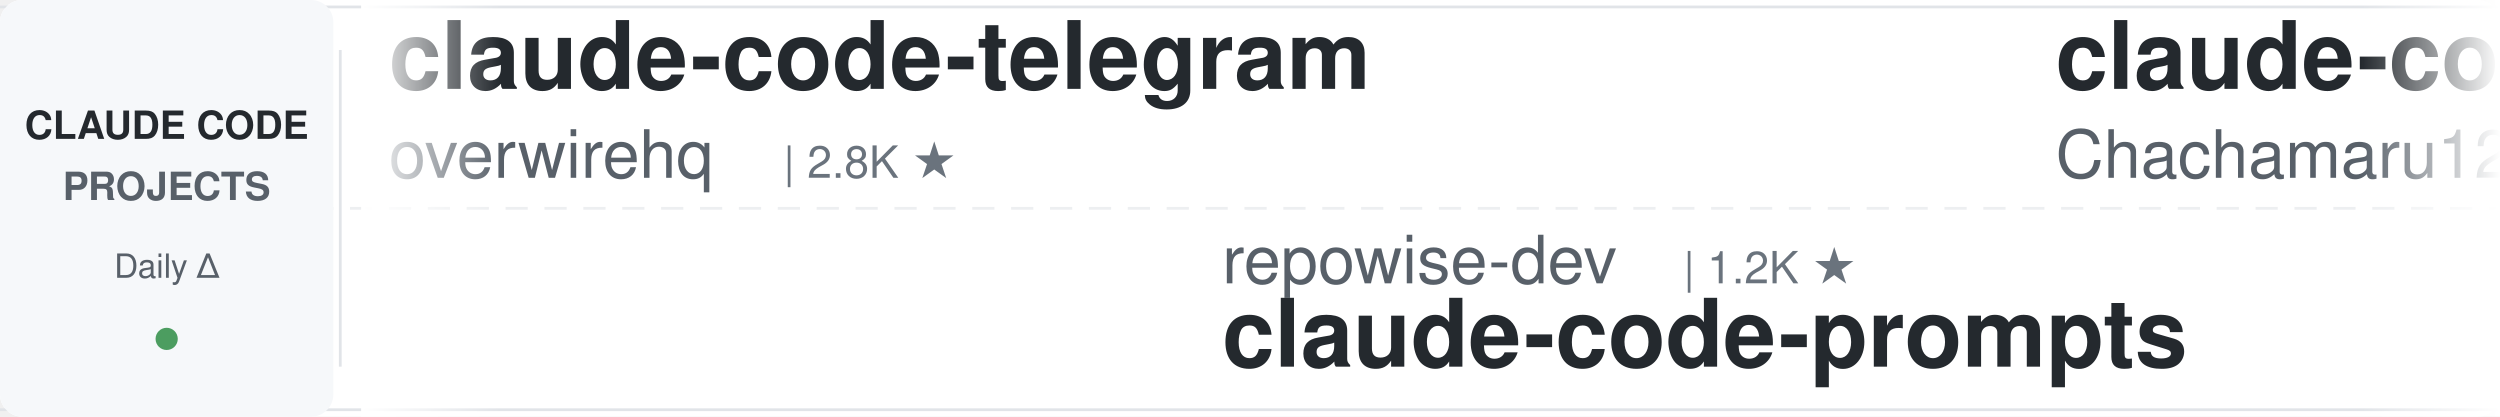
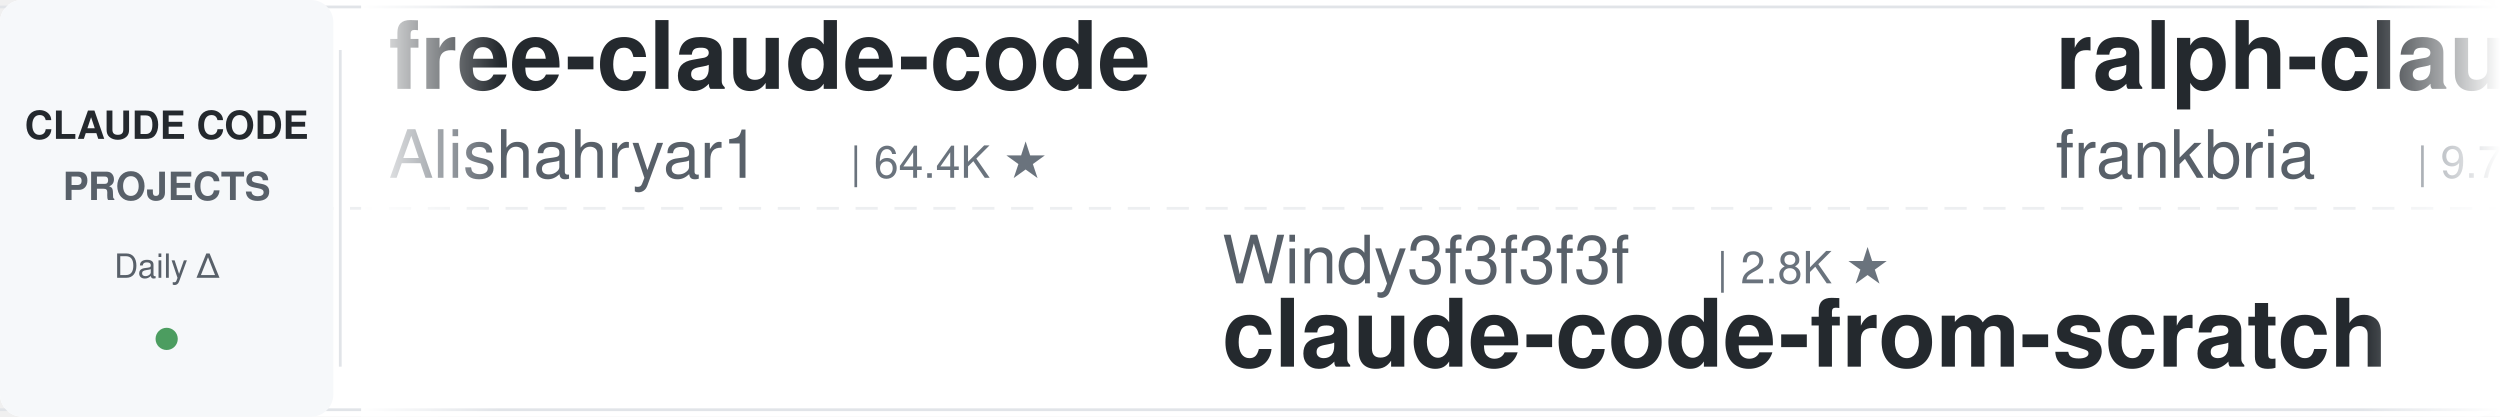
<svg xmlns="http://www.w3.org/2000/svg" width="900" height="150">
  <defs>
    <linearGradient id="leftFade" x1="0%" y1="0%" x2="100%" y2="0%">
      <stop offset="0%" style="stop-color:#ffffff;stop-opacity:1" />
      <stop offset="100%" style="stop-color:#ffffff;stop-opacity:0" />
    </linearGradient>
    <linearGradient id="rightFade" x1="0%" y1="0%" x2="100%" y2="0%">
      <stop offset="0%" style="stop-color:#ffffff;stop-opacity:0" />
      <stop offset="100%" style="stop-color:#ffffff;stop-opacity:1" />
    </linearGradient>
  </defs>
  <rect width="900" height="150" fill="#ffffff" rx="8" />
  <rect x="0" y="2" width="900" height="1" fill="#e1e4e8" />
  <rect x="0" y="147" width="900" height="1" fill="#e1e4e8" />
  <line x1="0" y1="75" x2="900" y2="75" stroke="#e1e4e8" stroke-width="1" stroke-dasharray="8 6" opacity="0.6" />
  <rect x="0" y="0" width="120" height="150" fill="#f6f8fa" rx="8" />
  <text x="60" y="50" font-family="-apple-system, BlinkMacSystemFont, 'Segoe UI', Helvetica, Arial, sans-serif" font-size="14" font-weight="600" fill="#24292e" text-anchor="middle">CLAUDE CODE</text>
  <text x="60" y="72" font-family="-apple-system, BlinkMacSystemFont, 'Segoe UI', Helvetica, Arial, sans-serif" font-size="14" font-weight="600" fill="#586069" text-anchor="middle">PROJECTS</text>
  <text x="60" y="100" font-family="-apple-system, BlinkMacSystemFont, 'Segoe UI', Helvetica, Arial, sans-serif" font-size="12" font-weight="500" fill="#586069" text-anchor="middle">Daily Δ</text>
  <circle cx="60" cy="122" r="4" fill="#22863a" opacity="0.8" />
  <rect x="122" y="18" width="1" height="114" fill="#e1e4e8" />
  <clipPath id="tickerClip">
    <rect x="130" y="0" width="770" height="150" />
  </clipPath>
  <g clip-path="url(#tickerClip)">
    <g id="tickerItems">
      <animateTransform attributeName="transform" attributeType="XML" type="translate" from="0 0" to="-3000 0" dur="54s" repeatCount="indefinite" />
      <g transform="translate(0, 0)">
-         <text x="140" y="32" font-family="-apple-system, BlinkMacSystemFont, 'Segoe UI', Helvetica, Arial, sans-serif" font-size="34" font-weight="600" fill="#24292e">claude-code-telegram</text>
-         <text x="140" y="64" font-family="-apple-system, BlinkMacSystemFont, 'Segoe UI', Helvetica, Arial, sans-serif" font-size="24" font-weight="400" fill="#586069">overwirehq</text>
-         <text x="282" y="64" font-family="-apple-system, BlinkMacSystemFont, 'Segoe UI', Helvetica, Arial, sans-serif" font-size="16" font-weight="500" fill="#6a737d">| 2.8K ★</text>
+         <text x="140" y="32" font-family="-apple-system, BlinkMacSystemFont, 'Segoe UI', Helvetica, Arial, sans-serif" font-size="34" font-weight="600" fill="#24292e">free-claude-code</text>
+         <text x="140" y="64" font-family="-apple-system, BlinkMacSystemFont, 'Segoe UI', Helvetica, Arial, sans-serif" font-size="24" font-weight="400" fill="#586069">Alishahryar1</text>
+         <text x="306" y="64" font-family="-apple-system, BlinkMacSystemFont, 'Segoe UI', Helvetica, Arial, sans-serif" font-size="16" font-weight="500" fill="#6a737d">| 64.4K ★</text>
      </g>
      <g transform="translate(300, 0)">
-         <text x="140" y="102" font-family="-apple-system, BlinkMacSystemFont, 'Segoe UI', Helvetica, Arial, sans-serif" font-size="24" font-weight="400" fill="#586069">repowise-dev</text>
-         <text x="306" y="102" font-family="-apple-system, BlinkMacSystemFont, 'Segoe UI', Helvetica, Arial, sans-serif" font-size="16" font-weight="500" fill="#6a737d">| 1.2K ★</text>
-         <text x="140" y="132" font-family="-apple-system, BlinkMacSystemFont, 'Segoe UI', Helvetica, Arial, sans-serif" font-size="34" font-weight="600" fill="#24292e">claude-code-prompts</text>
+         <text x="140" y="102" font-family="-apple-system, BlinkMacSystemFont, 'Segoe UI', Helvetica, Arial, sans-serif" font-size="24" font-weight="400" fill="#586069">Windy3f3f3f3f</text>
+         <text x="318" y="102" font-family="-apple-system, BlinkMacSystemFont, 'Segoe UI', Helvetica, Arial, sans-serif" font-size="16" font-weight="500" fill="#6a737d">| 2.8K ★</text>
+         <text x="140" y="132" font-family="-apple-system, BlinkMacSystemFont, 'Segoe UI', Helvetica, Arial, sans-serif" font-size="34" font-weight="600" fill="#24292e">claude-code-from-scratch</text>
      </g>
      <g transform="translate(600, 0)">
-         <text x="140" y="32" font-family="-apple-system, BlinkMacSystemFont, 'Segoe UI', Helvetica, Arial, sans-serif" font-size="34" font-weight="600" fill="#24292e">claude-code-harness</text>
-         <text x="140" y="64" font-family="-apple-system, BlinkMacSystemFont, 'Segoe UI', Helvetica, Arial, sans-serif" font-size="24" font-weight="400" fill="#586069">Chachamaru127</text>
-         <text x="318" y="64" font-family="-apple-system, BlinkMacSystemFont, 'Segoe UI', Helvetica, Arial, sans-serif" font-size="16" font-weight="500" fill="#6a737d">| 3.2K ★</text>
+         <text x="140" y="32" font-family="-apple-system, BlinkMacSystemFont, 'Segoe UI', Helvetica, Arial, sans-serif" font-size="34" font-weight="600" fill="#24292e">ralph-claude-code</text>
+         <text x="140" y="64" font-family="-apple-system, BlinkMacSystemFont, 'Segoe UI', Helvetica, Arial, sans-serif" font-size="24" font-weight="400" fill="#586069">frankbria</text>
+         <text x="270" y="64" font-family="-apple-system, BlinkMacSystemFont, 'Segoe UI', Helvetica, Arial, sans-serif" font-size="16" font-weight="500" fill="#6a737d">| 9.7K ★</text>
      </g>
      <g transform="translate(900, 0)">
-         <text x="140" y="102" font-family="-apple-system, BlinkMacSystemFont, 'Segoe UI', Helvetica, Arial, sans-serif" font-size="24" font-weight="400" fill="#586069">alejandrobalderas</text>
-         <text x="366" y="102" font-family="-apple-system, BlinkMacSystemFont, 'Segoe UI', Helvetica, Arial, sans-serif" font-size="16" font-weight="500" fill="#6a737d">| 3.0K ★</text>
-         <text x="140" y="132" font-family="-apple-system, BlinkMacSystemFont, 'Segoe UI', Helvetica, Arial, sans-serif" font-size="34" font-weight="600" fill="#24292e">claude-code-from-source</text>
+         <text x="140" y="102" font-family="-apple-system, BlinkMacSystemFont, 'Segoe UI', Helvetica, Arial, sans-serif" font-size="24" font-weight="400" fill="#586069">oboard</text>
+         <text x="234" y="102" font-family="-apple-system, BlinkMacSystemFont, 'Segoe UI', Helvetica, Arial, sans-serif" font-size="16" font-weight="500" fill="#6a737d">| 3.3K ★</text>
+         <text x="140" y="132" font-family="-apple-system, BlinkMacSystemFont, 'Segoe UI', Helvetica, Arial, sans-serif" font-size="34" font-weight="600" fill="#24292e">claude-code-rev</text>
      </g>
      <g transform="translate(1200, 0)">
-         <text x="140" y="32" font-family="-apple-system, BlinkMacSystemFont, 'Segoe UI', Helvetica, Arial, sans-serif" font-size="34" font-weight="600" fill="#24292e">claude-code-tudou</text>
-         <text x="140" y="64" font-family="-apple-system, BlinkMacSystemFont, 'Segoe UI', Helvetica, Arial, sans-serif" font-size="24" font-weight="400" fill="#586069">AICoderTudou</text>
-         <text x="306" y="64" font-family="-apple-system, BlinkMacSystemFont, 'Segoe UI', Helvetica, Arial, sans-serif" font-size="16" font-weight="500" fill="#6a737d">| 491 ★</text>
+         <text x="140" y="32" font-family="-apple-system, BlinkMacSystemFont, 'Segoe UI', Helvetica, Arial, sans-serif" font-size="34" font-weight="600" fill="#24292e">claude-code-tips</text>
+         <text x="140" y="64" font-family="-apple-system, BlinkMacSystemFont, 'Segoe UI', Helvetica, Arial, sans-serif" font-size="24" font-weight="400" fill="#586069">ykdojo</text>
+         <text x="234" y="64" font-family="-apple-system, BlinkMacSystemFont, 'Segoe UI', Helvetica, Arial, sans-serif" font-size="16" font-weight="500" fill="#6a737d">| 10.3K ★</text>
      </g>
      <g transform="translate(1500, 0)">
-         <text x="140" y="102" font-family="-apple-system, BlinkMacSystemFont, 'Segoe UI', Helvetica, Arial, sans-serif" font-size="24" font-weight="400" fill="#586069">frankbria</text>
-         <text x="270" y="102" font-family="-apple-system, BlinkMacSystemFont, 'Segoe UI', Helvetica, Arial, sans-serif" font-size="16" font-weight="500" fill="#6a737d">| 9.7K ★</text>
-         <text x="140" y="132" font-family="-apple-system, BlinkMacSystemFont, 'Segoe UI', Helvetica, Arial, sans-serif" font-size="34" font-weight="600" fill="#24292e">ralph-claude-code</text>
+         <text x="140" y="102" font-family="-apple-system, BlinkMacSystemFont, 'Segoe UI', Helvetica, Arial, sans-serif" font-size="24" font-weight="400" fill="#586069">Donchitos</text>
+         <text x="270" y="102" font-family="-apple-system, BlinkMacSystemFont, 'Segoe UI', Helvetica, Arial, sans-serif" font-size="16" font-weight="500" fill="#6a737d">| 28.1K ★</text>
+         <text x="140" y="132" font-family="-apple-system, BlinkMacSystemFont, 'Segoe UI', Helvetica, Arial, sans-serif" font-size="34" font-weight="600" fill="#24292e">Claude-Code-Game-Studios</text>
      </g>
      <g transform="translate(1800, 0)">
-         <text x="140" y="32" font-family="-apple-system, BlinkMacSystemFont, 'Segoe UI', Helvetica, Arial, sans-serif" font-size="34" font-weight="600" fill="#24292e">system_prompts_leaks</text>
-         <text x="140" y="64" font-family="-apple-system, BlinkMacSystemFont, 'Segoe UI', Helvetica, Arial, sans-serif" font-size="24" font-weight="400" fill="#586069">asgeirtj</text>
-         <text x="258" y="64" font-family="-apple-system, BlinkMacSystemFont, 'Segoe UI', Helvetica, Arial, sans-serif" font-size="16" font-weight="500" fill="#6a737d">| 70.3K ★</text>
+         <text x="140" y="32" font-family="-apple-system, BlinkMacSystemFont, 'Segoe UI', Helvetica, Arial, sans-serif" font-size="34" font-weight="600" fill="#24292e">Auto-claude-code-researc...</text>
+         <text x="140" y="64" font-family="-apple-system, BlinkMacSystemFont, 'Segoe UI', Helvetica, Arial, sans-serif" font-size="24" font-weight="400" fill="#586069">wanshuiyin</text>
+         <text x="282" y="64" font-family="-apple-system, BlinkMacSystemFont, 'Segoe UI', Helvetica, Arial, sans-serif" font-size="16" font-weight="500" fill="#6a737d">| 18.2K ★</text>
      </g>
      <g transform="translate(2100, 0)">
-         <text x="140" y="102" font-family="-apple-system, BlinkMacSystemFont, 'Segoe UI', Helvetica, Arial, sans-serif" font-size="24" font-weight="400" fill="#586069">centminmod</text>
-         <text x="282" y="102" font-family="-apple-system, BlinkMacSystemFont, 'Segoe UI', Helvetica, Arial, sans-serif" font-size="16" font-weight="500" fill="#6a737d">| 2.7K ★</text>
-         <text x="140" y="132" font-family="-apple-system, BlinkMacSystemFont, 'Segoe UI', Helvetica, Arial, sans-serif" font-size="34" font-weight="600" fill="#24292e">my-claude-code-setup</text>
+         <text x="140" y="102" font-family="-apple-system, BlinkMacSystemFont, 'Segoe UI', Helvetica, Arial, sans-serif" font-size="24" font-weight="400" fill="#586069">Windy3f3f3f3f</text>
+         <text x="318" y="102" font-family="-apple-system, BlinkMacSystemFont, 'Segoe UI', Helvetica, Arial, sans-serif" font-size="16" font-weight="500" fill="#6a737d">| 3.8K ★</text>
+         <text x="140" y="132" font-family="-apple-system, BlinkMacSystemFont, 'Segoe UI', Helvetica, Arial, sans-serif" font-size="34" font-weight="600" fill="#24292e">how-claude-code-works</text>
      </g>
      <g transform="translate(2400, 0)">
-         <text x="140" y="32" font-family="-apple-system, BlinkMacSystemFont, 'Segoe UI', Helvetica, Arial, sans-serif" font-size="34" font-weight="600" fill="#24292e">claude-code-cli</text>
-         <text x="140" y="64" font-family="-apple-system, BlinkMacSystemFont, 'Segoe UI', Helvetica, Arial, sans-serif" font-size="24" font-weight="400" fill="#586069">huangserva</text>
-         <text x="282" y="64" font-family="-apple-system, BlinkMacSystemFont, 'Segoe UI', Helvetica, Arial, sans-serif" font-size="16" font-weight="500" fill="#6a737d">| 630 ★</text>
+         <text x="140" y="32" font-family="-apple-system, BlinkMacSystemFont, 'Segoe UI', Helvetica, Arial, sans-serif" font-size="34" font-weight="600" fill="#24292e">my-claude-code-setup</text>
+         <text x="140" y="64" font-family="-apple-system, BlinkMacSystemFont, 'Segoe UI', Helvetica, Arial, sans-serif" font-size="24" font-weight="400" fill="#586069">centminmod</text>
+         <text x="282" y="64" font-family="-apple-system, BlinkMacSystemFont, 'Segoe UI', Helvetica, Arial, sans-serif" font-size="16" font-weight="500" fill="#6a737d">| 2.7K ★</text>
      </g>
      <g transform="translate(2700, 0)">
-         <text x="140" y="102" font-family="-apple-system, BlinkMacSystemFont, 'Segoe UI', Helvetica, Arial, sans-serif" font-size="24" font-weight="400" fill="#586069">zebbern</text>
-         <text x="246" y="102" font-family="-apple-system, BlinkMacSystemFont, 'Segoe UI', Helvetica, Arial, sans-serif" font-size="16" font-weight="500" fill="#6a737d">| 4.7K ★</text>
-         <text x="140" y="132" font-family="-apple-system, BlinkMacSystemFont, 'Segoe UI', Helvetica, Arial, sans-serif" font-size="34" font-weight="600" fill="#24292e">claude-code-guide</text>
+         <text x="140" y="102" font-family="-apple-system, BlinkMacSystemFont, 'Segoe UI', Helvetica, Arial, sans-serif" font-size="24" font-weight="400" fill="#586069">lintsinghua</text>
+         <text x="294" y="102" font-family="-apple-system, BlinkMacSystemFont, 'Segoe UI', Helvetica, Arial, sans-serif" font-size="16" font-weight="500" fill="#6a737d">| 4.3K ★</text>
+         <text x="140" y="132" font-family="-apple-system, BlinkMacSystemFont, 'Segoe UI', Helvetica, Arial, sans-serif" font-size="34" font-weight="600" fill="#24292e">claude-code-book</text>
      </g>
      <g transform="translate(3000, 0)">
-         <text x="140" y="32" font-family="-apple-system, BlinkMacSystemFont, 'Segoe UI', Helvetica, Arial, sans-serif" font-size="34" font-weight="600" fill="#24292e">claude-code-telegram</text>
-         <text x="140" y="64" font-family="-apple-system, BlinkMacSystemFont, 'Segoe UI', Helvetica, Arial, sans-serif" font-size="24" font-weight="400" fill="#586069">overwirehq</text>
-         <text x="282" y="64" font-family="-apple-system, BlinkMacSystemFont, 'Segoe UI', Helvetica, Arial, sans-serif" font-size="16" font-weight="500" fill="#6a737d">| 2.8K ★</text>
+         <text x="140" y="32" font-family="-apple-system, BlinkMacSystemFont, 'Segoe UI', Helvetica, Arial, sans-serif" font-size="34" font-weight="600" fill="#24292e">free-claude-code</text>
+         <text x="140" y="64" font-family="-apple-system, BlinkMacSystemFont, 'Segoe UI', Helvetica, Arial, sans-serif" font-size="24" font-weight="400" fill="#586069">Alishahryar1</text>
+         <text x="306" y="64" font-family="-apple-system, BlinkMacSystemFont, 'Segoe UI', Helvetica, Arial, sans-serif" font-size="16" font-weight="500" fill="#6a737d">| 64.4K ★</text>
      </g>
      <g transform="translate(3300, 0)">
-         <text x="140" y="102" font-family="-apple-system, BlinkMacSystemFont, 'Segoe UI', Helvetica, Arial, sans-serif" font-size="24" font-weight="400" fill="#586069">repowise-dev</text>
-         <text x="306" y="102" font-family="-apple-system, BlinkMacSystemFont, 'Segoe UI', Helvetica, Arial, sans-serif" font-size="16" font-weight="500" fill="#6a737d">| 1.2K ★</text>
-         <text x="140" y="132" font-family="-apple-system, BlinkMacSystemFont, 'Segoe UI', Helvetica, Arial, sans-serif" font-size="34" font-weight="600" fill="#24292e">claude-code-prompts</text>
+         <text x="140" y="102" font-family="-apple-system, BlinkMacSystemFont, 'Segoe UI', Helvetica, Arial, sans-serif" font-size="24" font-weight="400" fill="#586069">Windy3f3f3f3f</text>
+         <text x="318" y="102" font-family="-apple-system, BlinkMacSystemFont, 'Segoe UI', Helvetica, Arial, sans-serif" font-size="16" font-weight="500" fill="#6a737d">| 2.8K ★</text>
+         <text x="140" y="132" font-family="-apple-system, BlinkMacSystemFont, 'Segoe UI', Helvetica, Arial, sans-serif" font-size="34" font-weight="600" fill="#24292e">claude-code-from-scratch</text>
      </g>
      <g transform="translate(3600, 0)">
-         <text x="140" y="32" font-family="-apple-system, BlinkMacSystemFont, 'Segoe UI', Helvetica, Arial, sans-serif" font-size="34" font-weight="600" fill="#24292e">claude-code-harness</text>
-         <text x="140" y="64" font-family="-apple-system, BlinkMacSystemFont, 'Segoe UI', Helvetica, Arial, sans-serif" font-size="24" font-weight="400" fill="#586069">Chachamaru127</text>
-         <text x="318" y="64" font-family="-apple-system, BlinkMacSystemFont, 'Segoe UI', Helvetica, Arial, sans-serif" font-size="16" font-weight="500" fill="#6a737d">| 3.2K ★</text>
+         <text x="140" y="32" font-family="-apple-system, BlinkMacSystemFont, 'Segoe UI', Helvetica, Arial, sans-serif" font-size="34" font-weight="600" fill="#24292e">ralph-claude-code</text>
+         <text x="140" y="64" font-family="-apple-system, BlinkMacSystemFont, 'Segoe UI', Helvetica, Arial, sans-serif" font-size="24" font-weight="400" fill="#586069">frankbria</text>
+         <text x="270" y="64" font-family="-apple-system, BlinkMacSystemFont, 'Segoe UI', Helvetica, Arial, sans-serif" font-size="16" font-weight="500" fill="#6a737d">| 9.7K ★</text>
      </g>
      <g transform="translate(3900, 0)">
-         <text x="140" y="102" font-family="-apple-system, BlinkMacSystemFont, 'Segoe UI', Helvetica, Arial, sans-serif" font-size="24" font-weight="400" fill="#586069">alejandrobalderas</text>
-         <text x="366" y="102" font-family="-apple-system, BlinkMacSystemFont, 'Segoe UI', Helvetica, Arial, sans-serif" font-size="16" font-weight="500" fill="#6a737d">| 3.0K ★</text>
-         <text x="140" y="132" font-family="-apple-system, BlinkMacSystemFont, 'Segoe UI', Helvetica, Arial, sans-serif" font-size="34" font-weight="600" fill="#24292e">claude-code-from-source</text>
+         <text x="140" y="102" font-family="-apple-system, BlinkMacSystemFont, 'Segoe UI', Helvetica, Arial, sans-serif" font-size="24" font-weight="400" fill="#586069">oboard</text>
+         <text x="234" y="102" font-family="-apple-system, BlinkMacSystemFont, 'Segoe UI', Helvetica, Arial, sans-serif" font-size="16" font-weight="500" fill="#6a737d">| 3.3K ★</text>
+         <text x="140" y="132" font-family="-apple-system, BlinkMacSystemFont, 'Segoe UI', Helvetica, Arial, sans-serif" font-size="34" font-weight="600" fill="#24292e">claude-code-rev</text>
      </g>
    </g>
  </g>
  <rect x="130" y="0" width="50" height="150" fill="url(#leftFade)" />
  <rect x="850" y="0" width="50" height="150" fill="url(#rightFade)" />
</svg>
